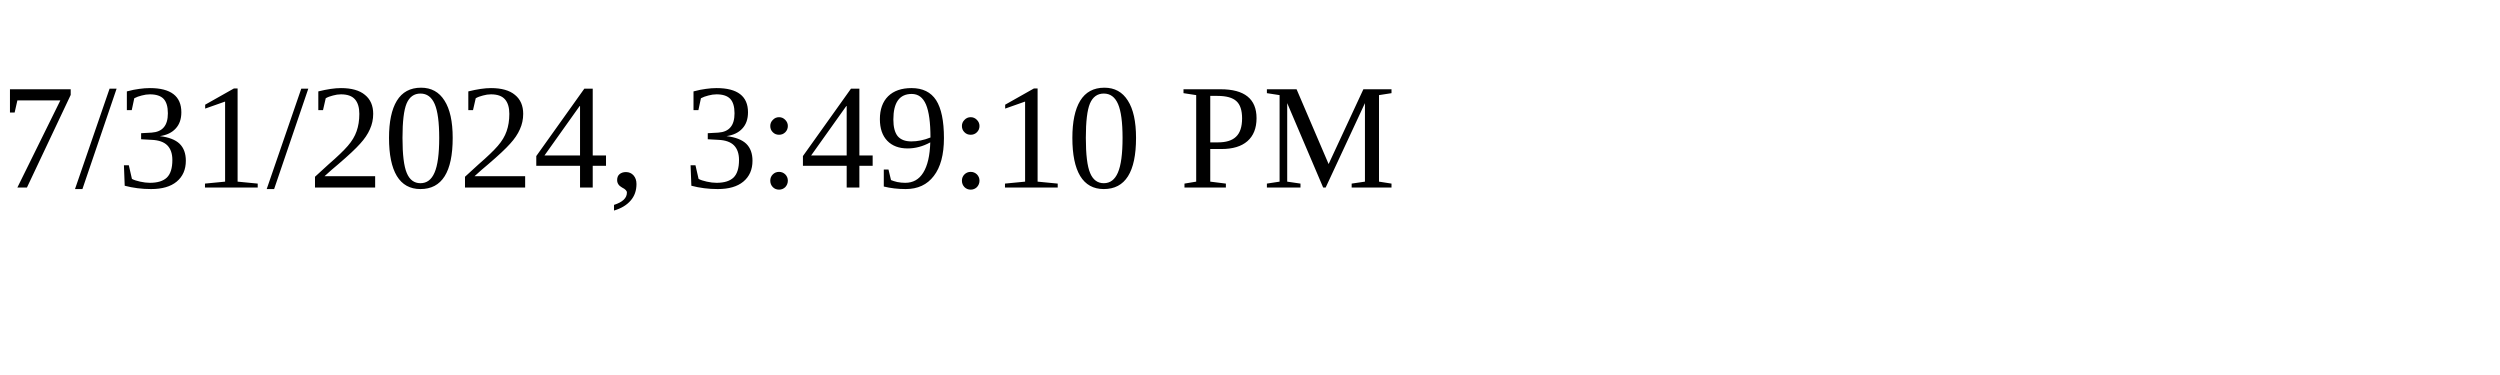
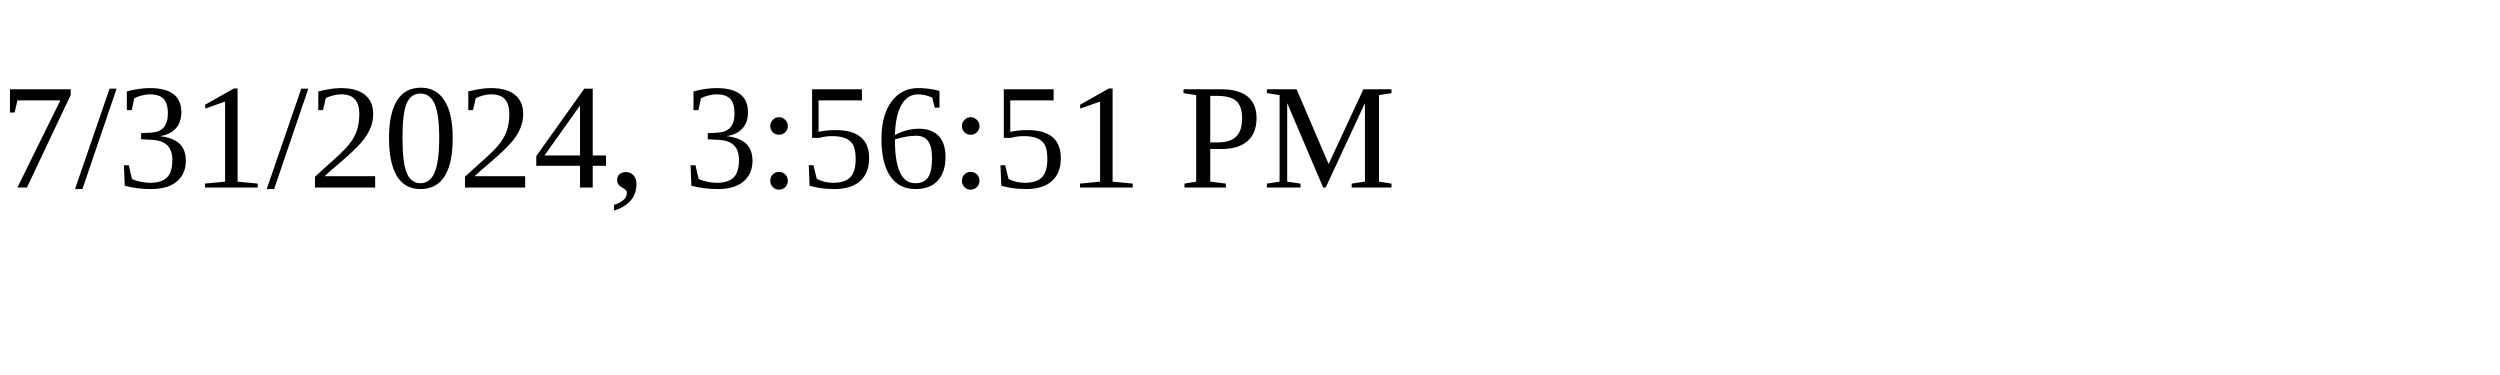
<svg xmlns="http://www.w3.org/2000/svg" height="30" width="200">
-   <text x="0" y="15">7/31/2024, 3:49:10 PM</text>
+   <text x="0" y="15">7/31/2024, 3:56:51 PM</text>
</svg>
